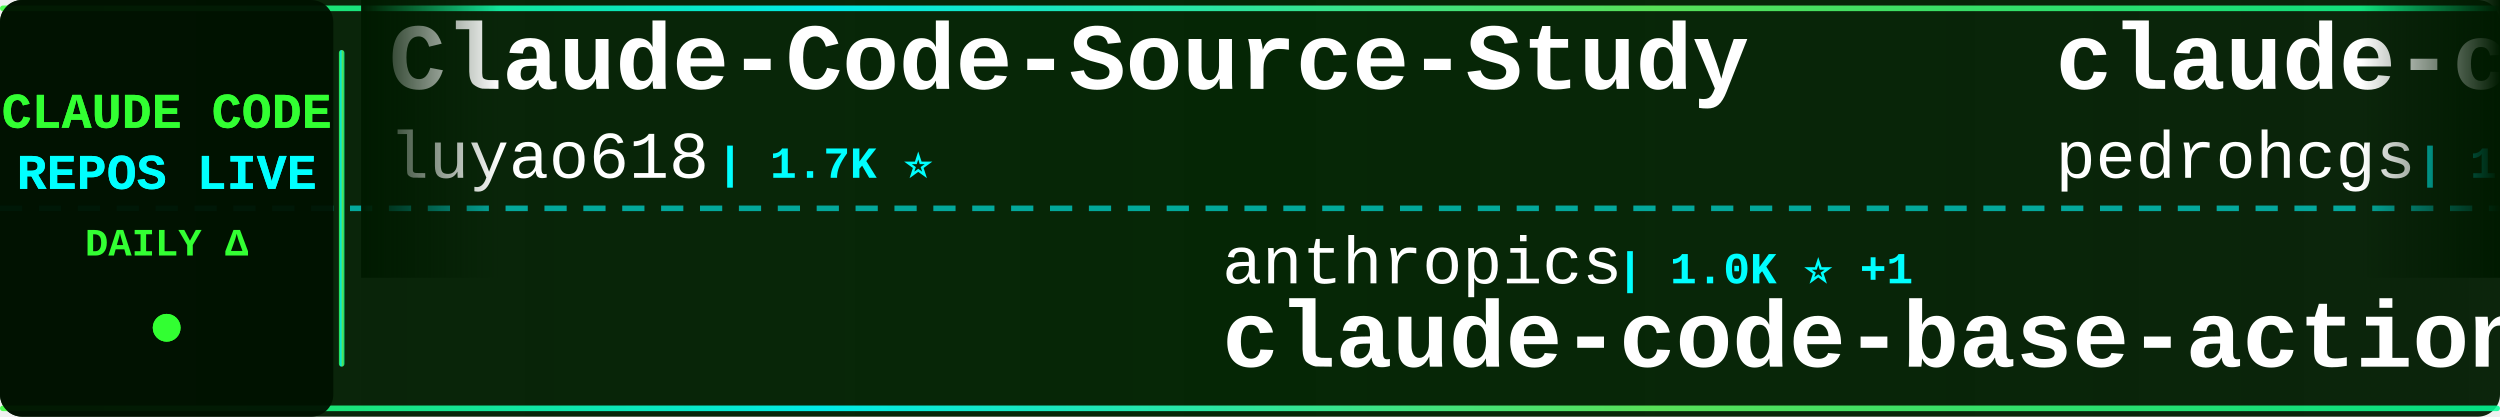
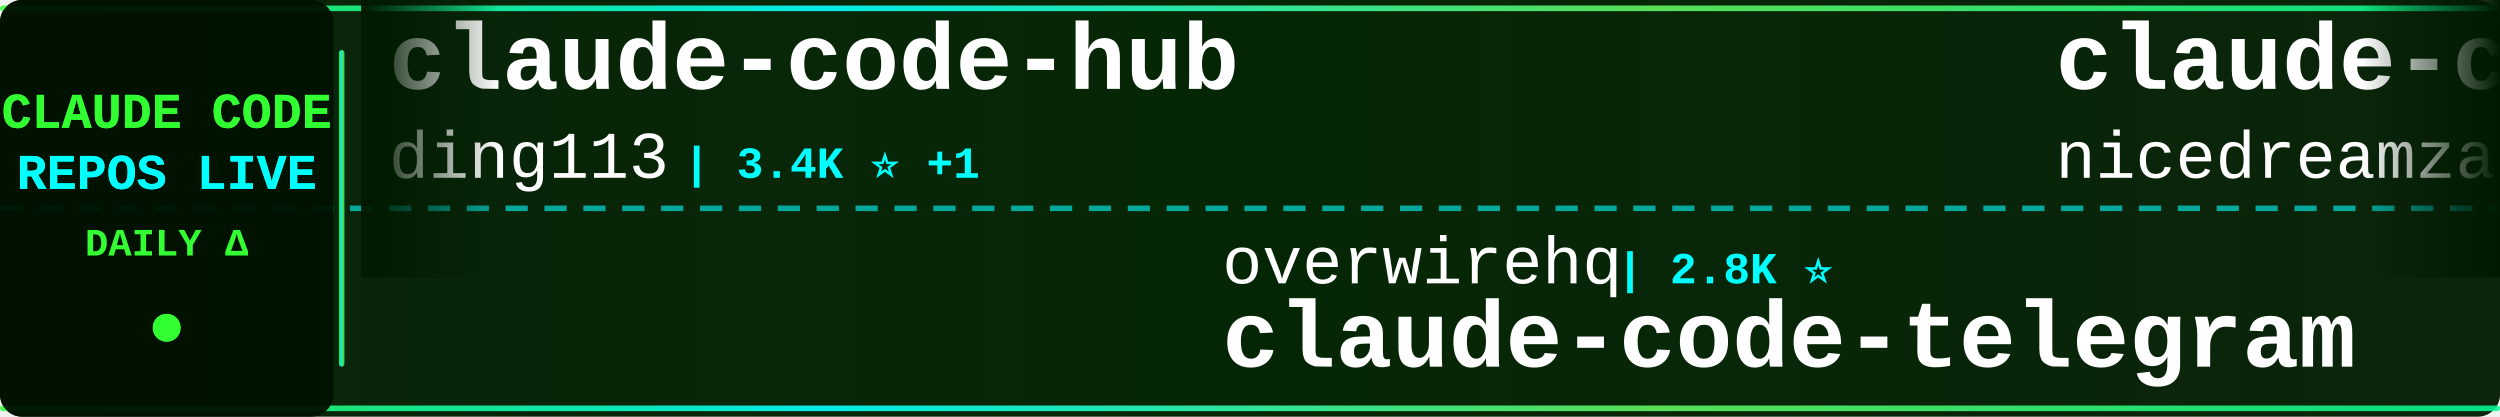
<svg xmlns="http://www.w3.org/2000/svg" width="900" height="150">
  <defs>
    <linearGradient id="tickerBg" x1="0%" y1="0%" x2="100%" y2="0%">
      <stop offset="0%" style="stop-color:#001a00;stop-opacity:0.95" />
      <stop offset="50%" style="stop-color:#002200;stop-opacity:0.98" />
      <stop offset="100%" style="stop-color:#001a00;stop-opacity:0.95" />
    </linearGradient>
    <linearGradient id="borderGrad" x1="0%" y1="0%" x2="100%" y2="0%">
      <stop offset="0%" style="stop-color:#33ff33;stop-opacity:0.85">
        <animate attributeName="stop-opacity" values="0.85;1;0.85" dur="2s" repeatCount="indefinite" />
      </stop>
      <stop offset="33%" style="stop-color:#00ffff;stop-opacity:0.9">
        <animate attributeName="stop-opacity" values="0.9;1;0.9" dur="2.2s" repeatCount="indefinite" />
      </stop>
      <stop offset="66%" style="stop-color:#66ff66;stop-opacity:0.85">
        <animate attributeName="stop-opacity" values="0.85;1;0.85" dur="1.8s" repeatCount="indefinite" />
      </stop>
      <stop offset="100%" style="stop-color:#00ff99;stop-opacity:0.85">
        <animate attributeName="stop-opacity" values="0.85;1;0.85" dur="2s" repeatCount="indefinite" />
      </stop>
    </linearGradient>
    <filter id="textGlow">
      <feGaussianBlur stdDeviation="0.1" result="coloredBlur" />
      <feMerge>
        <feMergeNode in="coloredBlur" />
        <feMergeNode in="SourceGraphic" />
      </feMerge>
    </filter>
    <filter id="metricGlow">
      <feGaussianBlur stdDeviation="0.2" result="coloredBlur" />
      <feMerge>
        <feMergeNode in="coloredBlur" />
        <feMergeNode in="SourceGraphic" />
      </feMerge>
    </filter>
    <linearGradient id="leftFade" x1="0%" y1="0%" x2="100%" y2="0%">
      <stop offset="0%" style="stop-color:#001a00;stop-opacity:1" />
      <stop offset="100%" style="stop-color:#001a00;stop-opacity:0" />
    </linearGradient>
    <linearGradient id="rightFade" x1="0%" y1="0%" x2="100%" y2="0%">
      <stop offset="0%" style="stop-color:#001a00;stop-opacity:0" />
      <stop offset="100%" style="stop-color:#001a00;stop-opacity:1" />
    </linearGradient>
  </defs>
  <rect width="900" height="150" fill="url(#tickerBg)" rx="8" />
  <rect x="0" y="2" width="900" height="2" fill="url(#borderGrad)" rx="1" />
  <rect x="0" y="146" width="900" height="2" fill="url(#borderGrad)" rx="1" />
  <line x1="0" y1="75" x2="900" y2="75" stroke="#00ffff" stroke-width="2" stroke-dasharray="8 6" opacity="0.6" />
  <rect x="0" y="0" width="120" height="150" fill="#001100" opacity="0.95" rx="8" />
  <text x="60" y="46" font-family="'Courier New', monospace" font-size="18" font-weight="bold" fill="#33ff33" text-anchor="middle" filter="url(#textGlow)">
    CLAUDE CODE
  </text>
  <text x="60" y="68" font-family="'Courier New', monospace" font-size="18" font-weight="bold" fill="#00ffff" text-anchor="middle" filter="url(#textGlow)">
    REPOS LIVE
  </text>
  <text x="60" y="92" font-family="'Courier New', monospace" font-size="14" font-weight="bold" fill="#33ff33" text-anchor="middle">
    DAILY Δ
  </text>
  <circle cx="60" cy="118" r="5" fill="#33ff33" filter="url(#metricGlow)">
    <animate attributeName="r" values="4;6;4" dur="1.5s" repeatCount="indefinite" />
    <animate attributeName="opacity" values="0.6;1;0.6" dur="1.5s" repeatCount="indefinite" />
  </circle>
  <rect x="122" y="18" width="2" height="114" fill="url(#borderGrad)" rx="1" />
  <clipPath id="tickerClip">
    <rect x="130" y="0" width="770" height="150" />
  </clipPath>
  <g clip-path="url(#tickerClip)">
    <g id="tickerItems">
      <animateTransform attributeName="transform" attributeType="XML" type="translate" from="0 0" to="-3000 0" dur="54s" repeatCount="indefinite" />
      <g transform="translate(0, 0)">
-         <text x="140" y="32" font-family="'Courier New', monospace" font-size="34" font-weight="bold" fill="#ffffff">Claude-Code-Source-Study</text>
-         <text x="140" y="64" font-family="'Courier New', monospace" font-size="24" font-weight="normal" fill="#ffffff" opacity="1.0">luyao618</text>
-         <text x="258" y="64" font-family="'Courier New', monospace" font-size="16" font-weight="bold" fill="#00ffff"> | 1.7K ⭐</text>
+         <text x="140" y="32" font-family="'Courier New', monospace" font-size="34" font-weight="bold" fill="#ffffff">claude-code-hub</text>
+         <text x="140" y="64" font-family="'Courier New', monospace" font-size="24" font-weight="normal" fill="#ffffff" opacity="1.0">ding113</text>
+         <text x="246" y="64" font-family="'Courier New', monospace" font-size="16" font-weight="bold" fill="#00ffff"> | 3.4K ⭐ +1</text>
      </g>
      <g transform="translate(300, 0)">
-         <text x="140" y="102" font-family="'Courier New', monospace" font-size="24" font-weight="normal" fill="#ffffff" opacity="1.0">anthropics</text>
-         <text x="282" y="102" font-family="'Courier New', monospace" font-size="16" font-weight="bold" fill="#00ffff"> | 1.0K ⭐ +1</text>
-         <text x="140" y="132" font-family="'Courier New', monospace" font-size="34" font-weight="bold" fill="#ffffff">claude-code-base-action</text>
+         <text x="140" y="102" font-family="'Courier New', monospace" font-size="24" font-weight="normal" fill="#ffffff" opacity="1.0">overwirehq</text>
+         <text x="282" y="102" font-family="'Courier New', monospace" font-size="16" font-weight="bold" fill="#00ffff"> | 2.8K ⭐</text>
+         <text x="140" y="132" font-family="'Courier New', monospace" font-size="34" font-weight="bold" fill="#ffffff">claude-code-telegram</text>
      </g>
      <g transform="translate(600, 0)">
-         <text x="140" y="32" font-family="'Courier New', monospace" font-size="34" font-weight="bold" fill="#ffffff">claude-code-my-workflow</text>
-         <text x="140" y="64" font-family="'Courier New', monospace" font-size="24" font-weight="normal" fill="#ffffff" opacity="1.0">pedrohcgs</text>
-         <text x="270" y="64" font-family="'Courier New', monospace" font-size="16" font-weight="bold" fill="#00ffff"> | 1.7K ⭐</text>
+         <text x="140" y="32" font-family="'Courier New', monospace" font-size="34" font-weight="bold" fill="#ffffff">claude-code-local</text>
+         <text x="140" y="64" font-family="'Courier New', monospace" font-size="24" font-weight="normal" fill="#ffffff" opacity="1.0">nicedreamzapp</text>
+         <text x="318" y="64" font-family="'Courier New', monospace" font-size="16" font-weight="bold" fill="#00ffff"> | 3.4K ⭐</text>
      </g>
      <g transform="translate(900, 0)">
-         <text x="140" y="102" font-family="'Courier New', monospace" font-size="24" font-weight="normal" fill="#ffffff" opacity="1.0">alejandrobalderas</text>
-         <text x="366" y="102" font-family="'Courier New', monospace" font-size="16" font-weight="bold" fill="#00ffff"> | 3.0K ⭐ +1</text>
-         <text x="140" y="132" font-family="'Courier New', monospace" font-size="34" font-weight="bold" fill="#ffffff">claude-code-from-source</text>
+         <text x="140" y="102" font-family="'Courier New', monospace" font-size="24" font-weight="normal" fill="#ffffff" opacity="1.0">shanraisshan</text>
+         <text x="306" y="102" font-family="'Courier New', monospace" font-size="16" font-weight="bold" fill="#00ffff"> | 67.6K ⭐ +13</text>
+         <text x="140" y="132" font-family="'Courier New', monospace" font-size="34" font-weight="bold" fill="#ffffff">claude-code-best-practic...</text>
      </g>
      <g transform="translate(1200, 0)">
-         <text x="140" y="32" font-family="'Courier New', monospace" font-size="34" font-weight="bold" fill="#ffffff">skills</text>
-         <text x="140" y="64" font-family="'Courier New', monospace" font-size="24" font-weight="normal" fill="#ffffff" opacity="1.0">anthropics</text>
-         <text x="282" y="64" font-family="'Courier New', monospace" font-size="16" font-weight="bold" fill="#00ffff"> | 181.5K ⭐ +53</text>
+         <text x="140" y="32" font-family="'Courier New', monospace" font-size="34" font-weight="bold" fill="#ffffff">ClaudeCode-Portable</text>
+         <text x="140" y="64" font-family="'Courier New', monospace" font-size="24" font-weight="normal" fill="#ffffff" opacity="1.0">techjarves</text>
+         <text x="282" y="64" font-family="'Courier New', monospace" font-size="16" font-weight="bold" fill="#00ffff"> | 1.6K ⭐ -1</text>
      </g>
      <g transform="translate(1500, 0)">
-         <text x="140" y="102" font-family="'Courier New', monospace" font-size="24" font-weight="normal" fill="#ffffff" opacity="1.0">Windy3f3f3f3f</text>
-         <text x="318" y="102" font-family="'Courier New', monospace" font-size="16" font-weight="bold" fill="#00ffff"> | 2.8K ⭐</text>
-         <text x="140" y="132" font-family="'Courier New', monospace" font-size="34" font-weight="bold" fill="#ffffff">claude-code-from-scratch</text>
+         <text x="140" y="102" font-family="'Courier New', monospace" font-size="24" font-weight="normal" fill="#ffffff" opacity="1.0">WorldFlowAI</text>
+         <text x="294" y="102" font-family="'Courier New', monospace" font-size="16" font-weight="bold" fill="#00ffff"> | 4.8K ⭐ +14</text>
+         <text x="140" y="132" font-family="'Courier New', monospace" font-size="34" font-weight="bold" fill="#ffffff">everything-claude-code</text>
      </g>
      <g transform="translate(1800, 0)">
-         <text x="140" y="32" font-family="'Courier New', monospace" font-size="34" font-weight="bold" fill="#ffffff">claude-code-webui</text>
-         <text x="140" y="64" font-family="'Courier New', monospace" font-size="24" font-weight="normal" fill="#ffffff" opacity="1.0">sugyan</text>
-         <text x="234" y="64" font-family="'Courier New', monospace" font-size="16" font-weight="bold" fill="#00ffff"> | 1.1K ⭐</text>
+         <text x="140" y="32" font-family="'Courier New', monospace" font-size="34" font-weight="bold" fill="#ffffff">awesome-claude-code</text>
+         <text x="140" y="64" font-family="'Courier New', monospace" font-size="24" font-weight="normal" fill="#ffffff" opacity="1.0">jqueryscript</text>
+         <text x="306" y="64" font-family="'Courier New', monospace" font-size="16" font-weight="bold" fill="#00ffff"> | 531 ⭐</text>
      </g>
      <g transform="translate(2100, 0)">
-         <text x="140" y="102" font-family="'Courier New', monospace" font-size="24" font-weight="normal" fill="#ffffff" opacity="1.0">digitalsamba</text>
-         <text x="306" y="102" font-family="'Courier New', monospace" font-size="16" font-weight="bold" fill="#00ffff"> | 2.3K ⭐ +2</text>
-         <text x="140" y="132" font-family="'Courier New', monospace" font-size="34" font-weight="bold" fill="#ffffff">claude-code-video-toolki...</text>
+         <text x="140" y="102" font-family="'Courier New', monospace" font-size="24" font-weight="normal" fill="#ffffff" opacity="1.0">claude-code-best</text>
+         <text x="354" y="102" font-family="'Courier New', monospace" font-size="16" font-weight="bold" fill="#00ffff"> | 22.9K ⭐ +4</text>
+         <text x="140" y="132" font-family="'Courier New', monospace" font-size="34" font-weight="bold" fill="#ffffff">claude-code</text>
      </g>
      <g transform="translate(2400, 0)">
-         <text x="140" y="32" font-family="'Courier New', monospace" font-size="34" font-weight="bold" fill="#ffffff">claude-code-source-build</text>
-         <text x="140" y="64" font-family="'Courier New', monospace" font-size="24" font-weight="normal" fill="#ffffff" opacity="1.0">andrew-kramer-inno</text>
-         <text x="378" y="64" font-family="'Courier New', monospace" font-size="16" font-weight="bold" fill="#00ffff"> | 593 ⭐</text>
+         <text x="140" y="32" font-family="'Courier New', monospace" font-size="34" font-weight="bold" fill="#ffffff">claude-code-source</text>
+         <text x="140" y="64" font-family="'Courier New', monospace" font-size="24" font-weight="normal" fill="#ffffff" opacity="1.0">JrCx7scC</text>
+         <text x="258" y="64" font-family="'Courier New', monospace" font-size="16" font-weight="bold" fill="#00ffff"> | 376 ⭐</text>
      </g>
      <g transform="translate(2700, 0)">
-         <text x="140" y="102" font-family="'Courier New', monospace" font-size="24" font-weight="normal" fill="#ffffff" opacity="1.0">freestylefly</text>
-         <text x="306" y="102" font-family="'Courier New', monospace" font-size="16" font-weight="bold" fill="#00ffff"> | 132 ⭐</text>
-         <text x="140" y="132" font-family="'Courier New', monospace" font-size="34" font-weight="bold" fill="#ffffff">claude-code</text>
+         <text x="140" y="102" font-family="'Courier New', monospace" font-size="24" font-weight="normal" fill="#ffffff" opacity="1.0">ccplugins</text>
+         <text x="270" y="102" font-family="'Courier New', monospace" font-size="16" font-weight="bold" fill="#00ffff"> | 974 ⭐</text>
+         <text x="140" y="132" font-family="'Courier New', monospace" font-size="34" font-weight="bold" fill="#ffffff">awesome-claude-code-plug...</text>
      </g>
      <g transform="translate(3000, 0)">
-         <text x="140" y="32" font-family="'Courier New', monospace" font-size="34" font-weight="bold" fill="#ffffff">Claude-Code-Source-Study</text>
-         <text x="140" y="64" font-family="'Courier New', monospace" font-size="24" font-weight="normal" fill="#ffffff" opacity="1.0">luyao618</text>
-         <text x="258" y="64" font-family="'Courier New', monospace" font-size="16" font-weight="bold" fill="#00ffff"> | 1.7K ⭐</text>
+         <text x="140" y="32" font-family="'Courier New', monospace" font-size="34" font-weight="bold" fill="#ffffff">claude-code-hub</text>
+         <text x="140" y="64" font-family="'Courier New', monospace" font-size="24" font-weight="normal" fill="#ffffff" opacity="1.0">ding113</text>
+         <text x="246" y="64" font-family="'Courier New', monospace" font-size="16" font-weight="bold" fill="#00ffff"> | 3.4K ⭐ +1</text>
      </g>
      <g transform="translate(3300, 0)">
-         <text x="140" y="102" font-family="'Courier New', monospace" font-size="24" font-weight="normal" fill="#ffffff" opacity="1.0">anthropics</text>
-         <text x="282" y="102" font-family="'Courier New', monospace" font-size="16" font-weight="bold" fill="#00ffff"> | 1.0K ⭐ +1</text>
-         <text x="140" y="132" font-family="'Courier New', monospace" font-size="34" font-weight="bold" fill="#ffffff">claude-code-base-action</text>
+         <text x="140" y="102" font-family="'Courier New', monospace" font-size="24" font-weight="normal" fill="#ffffff" opacity="1.0">overwirehq</text>
+         <text x="282" y="102" font-family="'Courier New', monospace" font-size="16" font-weight="bold" fill="#00ffff"> | 2.8K ⭐</text>
+         <text x="140" y="132" font-family="'Courier New', monospace" font-size="34" font-weight="bold" fill="#ffffff">claude-code-telegram</text>
      </g>
      <g transform="translate(3600, 0)">
-         <text x="140" y="32" font-family="'Courier New', monospace" font-size="34" font-weight="bold" fill="#ffffff">claude-code-my-workflow</text>
-         <text x="140" y="64" font-family="'Courier New', monospace" font-size="24" font-weight="normal" fill="#ffffff" opacity="1.0">pedrohcgs</text>
-         <text x="270" y="64" font-family="'Courier New', monospace" font-size="16" font-weight="bold" fill="#00ffff"> | 1.7K ⭐</text>
+         <text x="140" y="32" font-family="'Courier New', monospace" font-size="34" font-weight="bold" fill="#ffffff">claude-code-local</text>
+         <text x="140" y="64" font-family="'Courier New', monospace" font-size="24" font-weight="normal" fill="#ffffff" opacity="1.0">nicedreamzapp</text>
+         <text x="318" y="64" font-family="'Courier New', monospace" font-size="16" font-weight="bold" fill="#00ffff"> | 3.4K ⭐</text>
      </g>
      <g transform="translate(3900, 0)">
-         <text x="140" y="102" font-family="'Courier New', monospace" font-size="24" font-weight="normal" fill="#ffffff" opacity="1.0">alejandrobalderas</text>
-         <text x="366" y="102" font-family="'Courier New', monospace" font-size="16" font-weight="bold" fill="#00ffff"> | 3.0K ⭐ +1</text>
-         <text x="140" y="132" font-family="'Courier New', monospace" font-size="34" font-weight="bold" fill="#ffffff">claude-code-from-source</text>
+         <text x="140" y="102" font-family="'Courier New', monospace" font-size="24" font-weight="normal" fill="#ffffff" opacity="1.0">shanraisshan</text>
+         <text x="306" y="102" font-family="'Courier New', monospace" font-size="16" font-weight="bold" fill="#00ffff"> | 67.6K ⭐ +13</text>
+         <text x="140" y="132" font-family="'Courier New', monospace" font-size="34" font-weight="bold" fill="#ffffff">claude-code-best-practic...</text>
      </g>
    </g>
  </g>
  <rect x="130" y="0" width="50" height="100" fill="url(#leftFade)" />
  <rect x="850" y="0" width="50" height="100" fill="url(#rightFade)" />
</svg>
